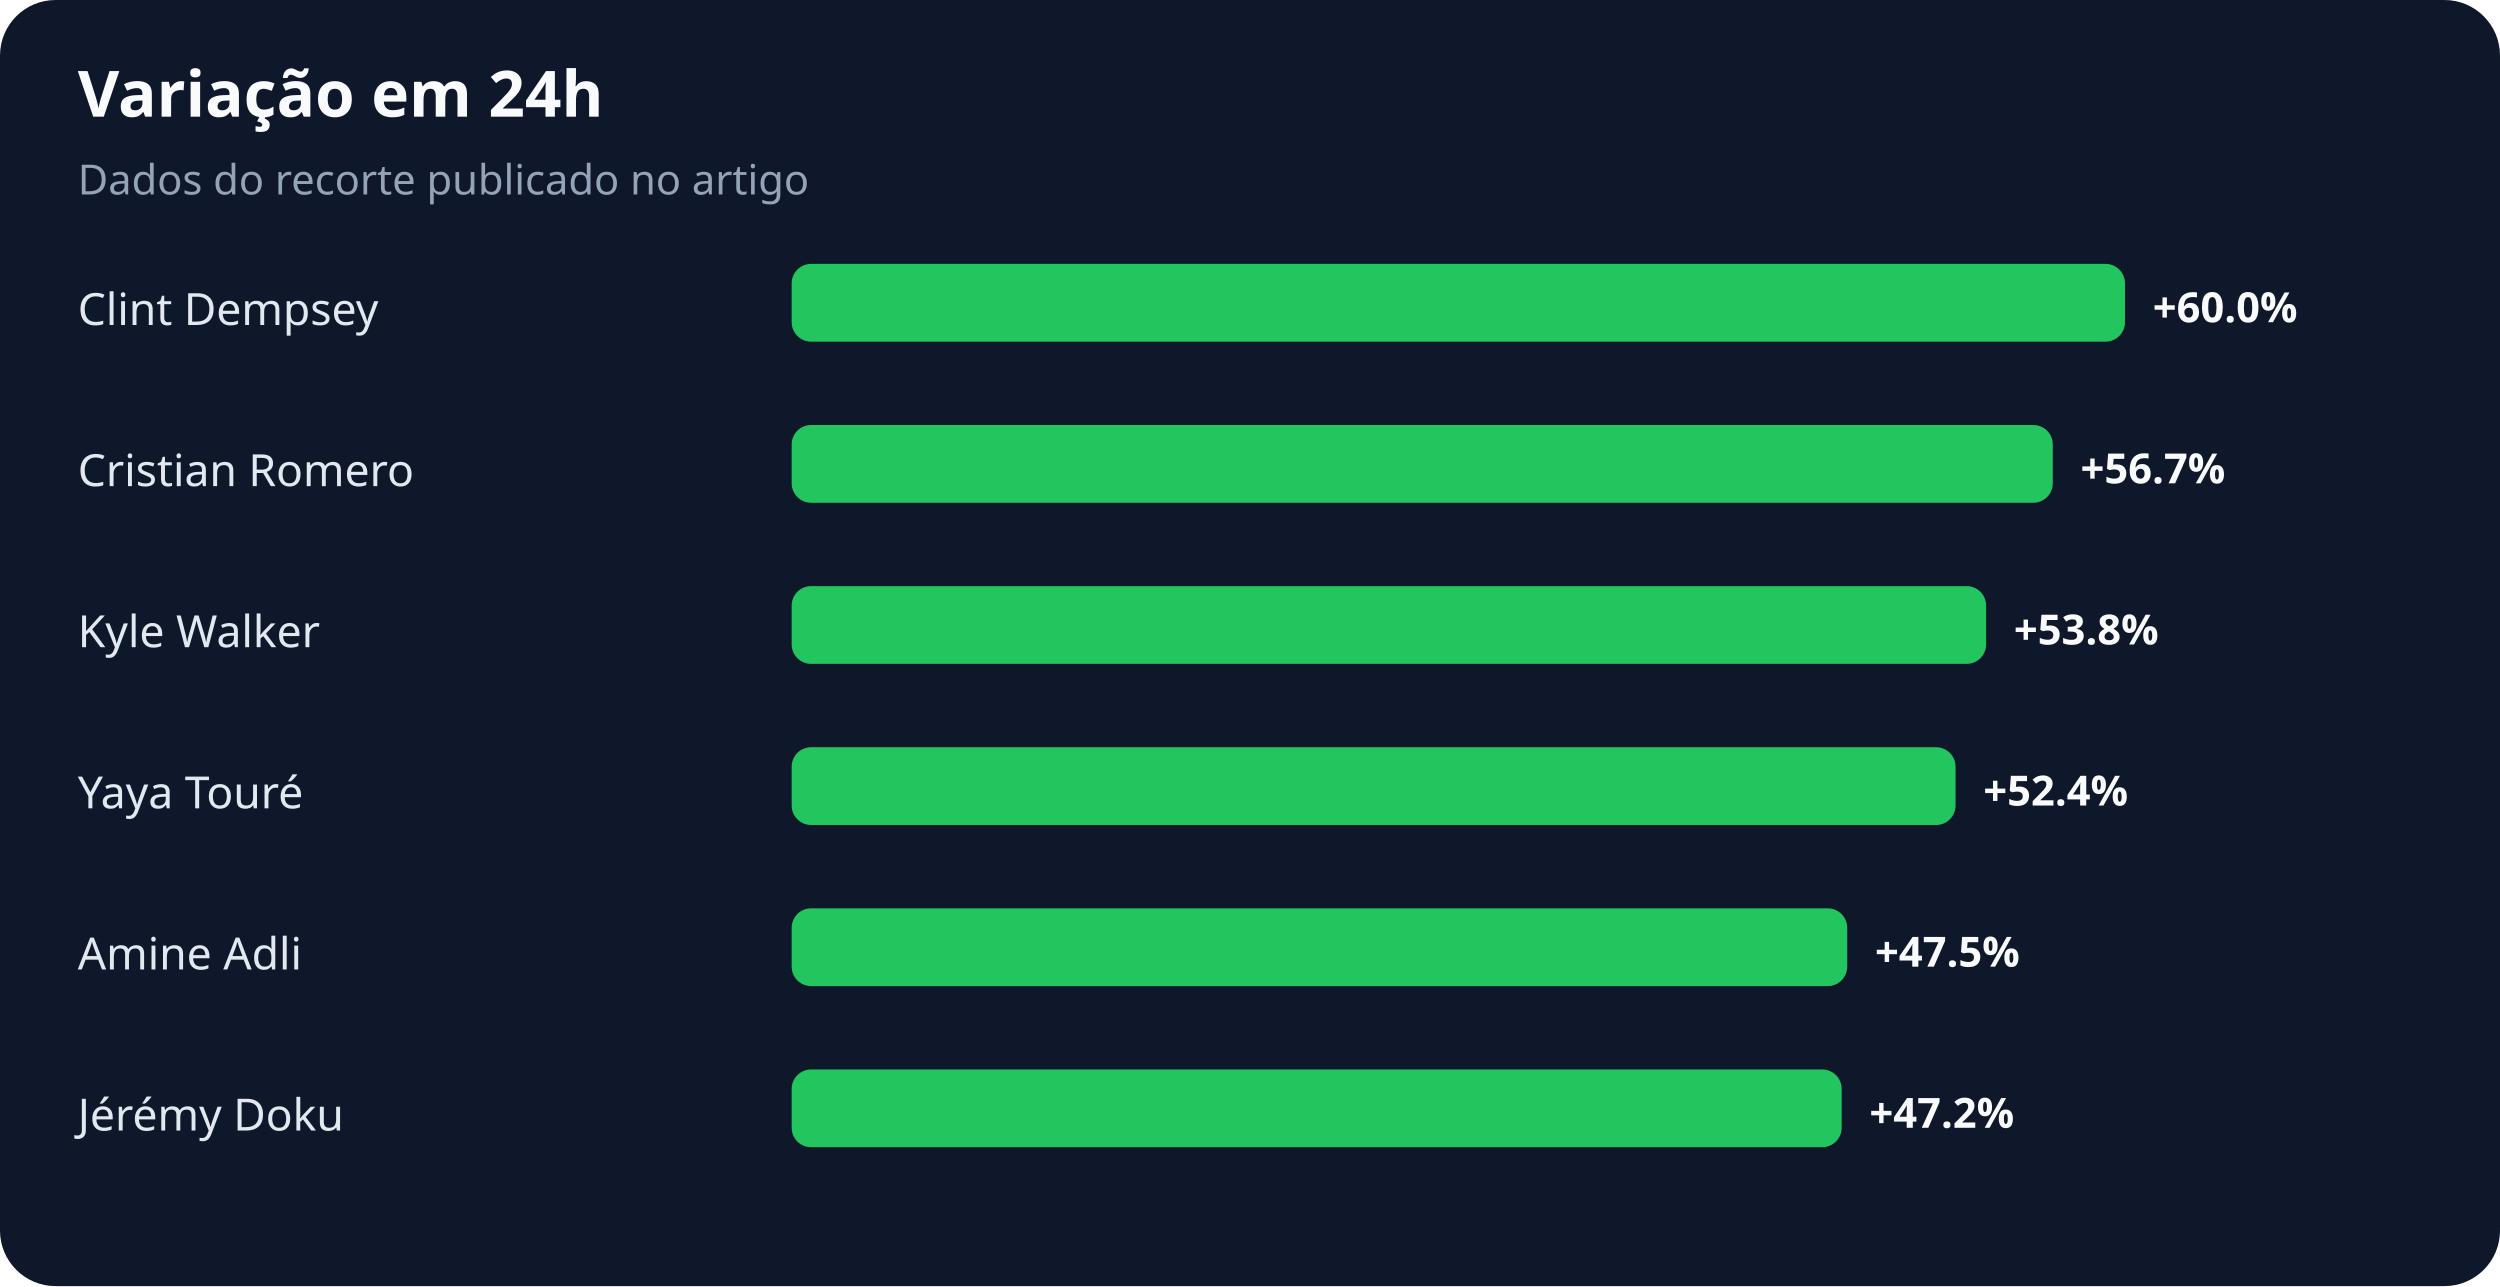
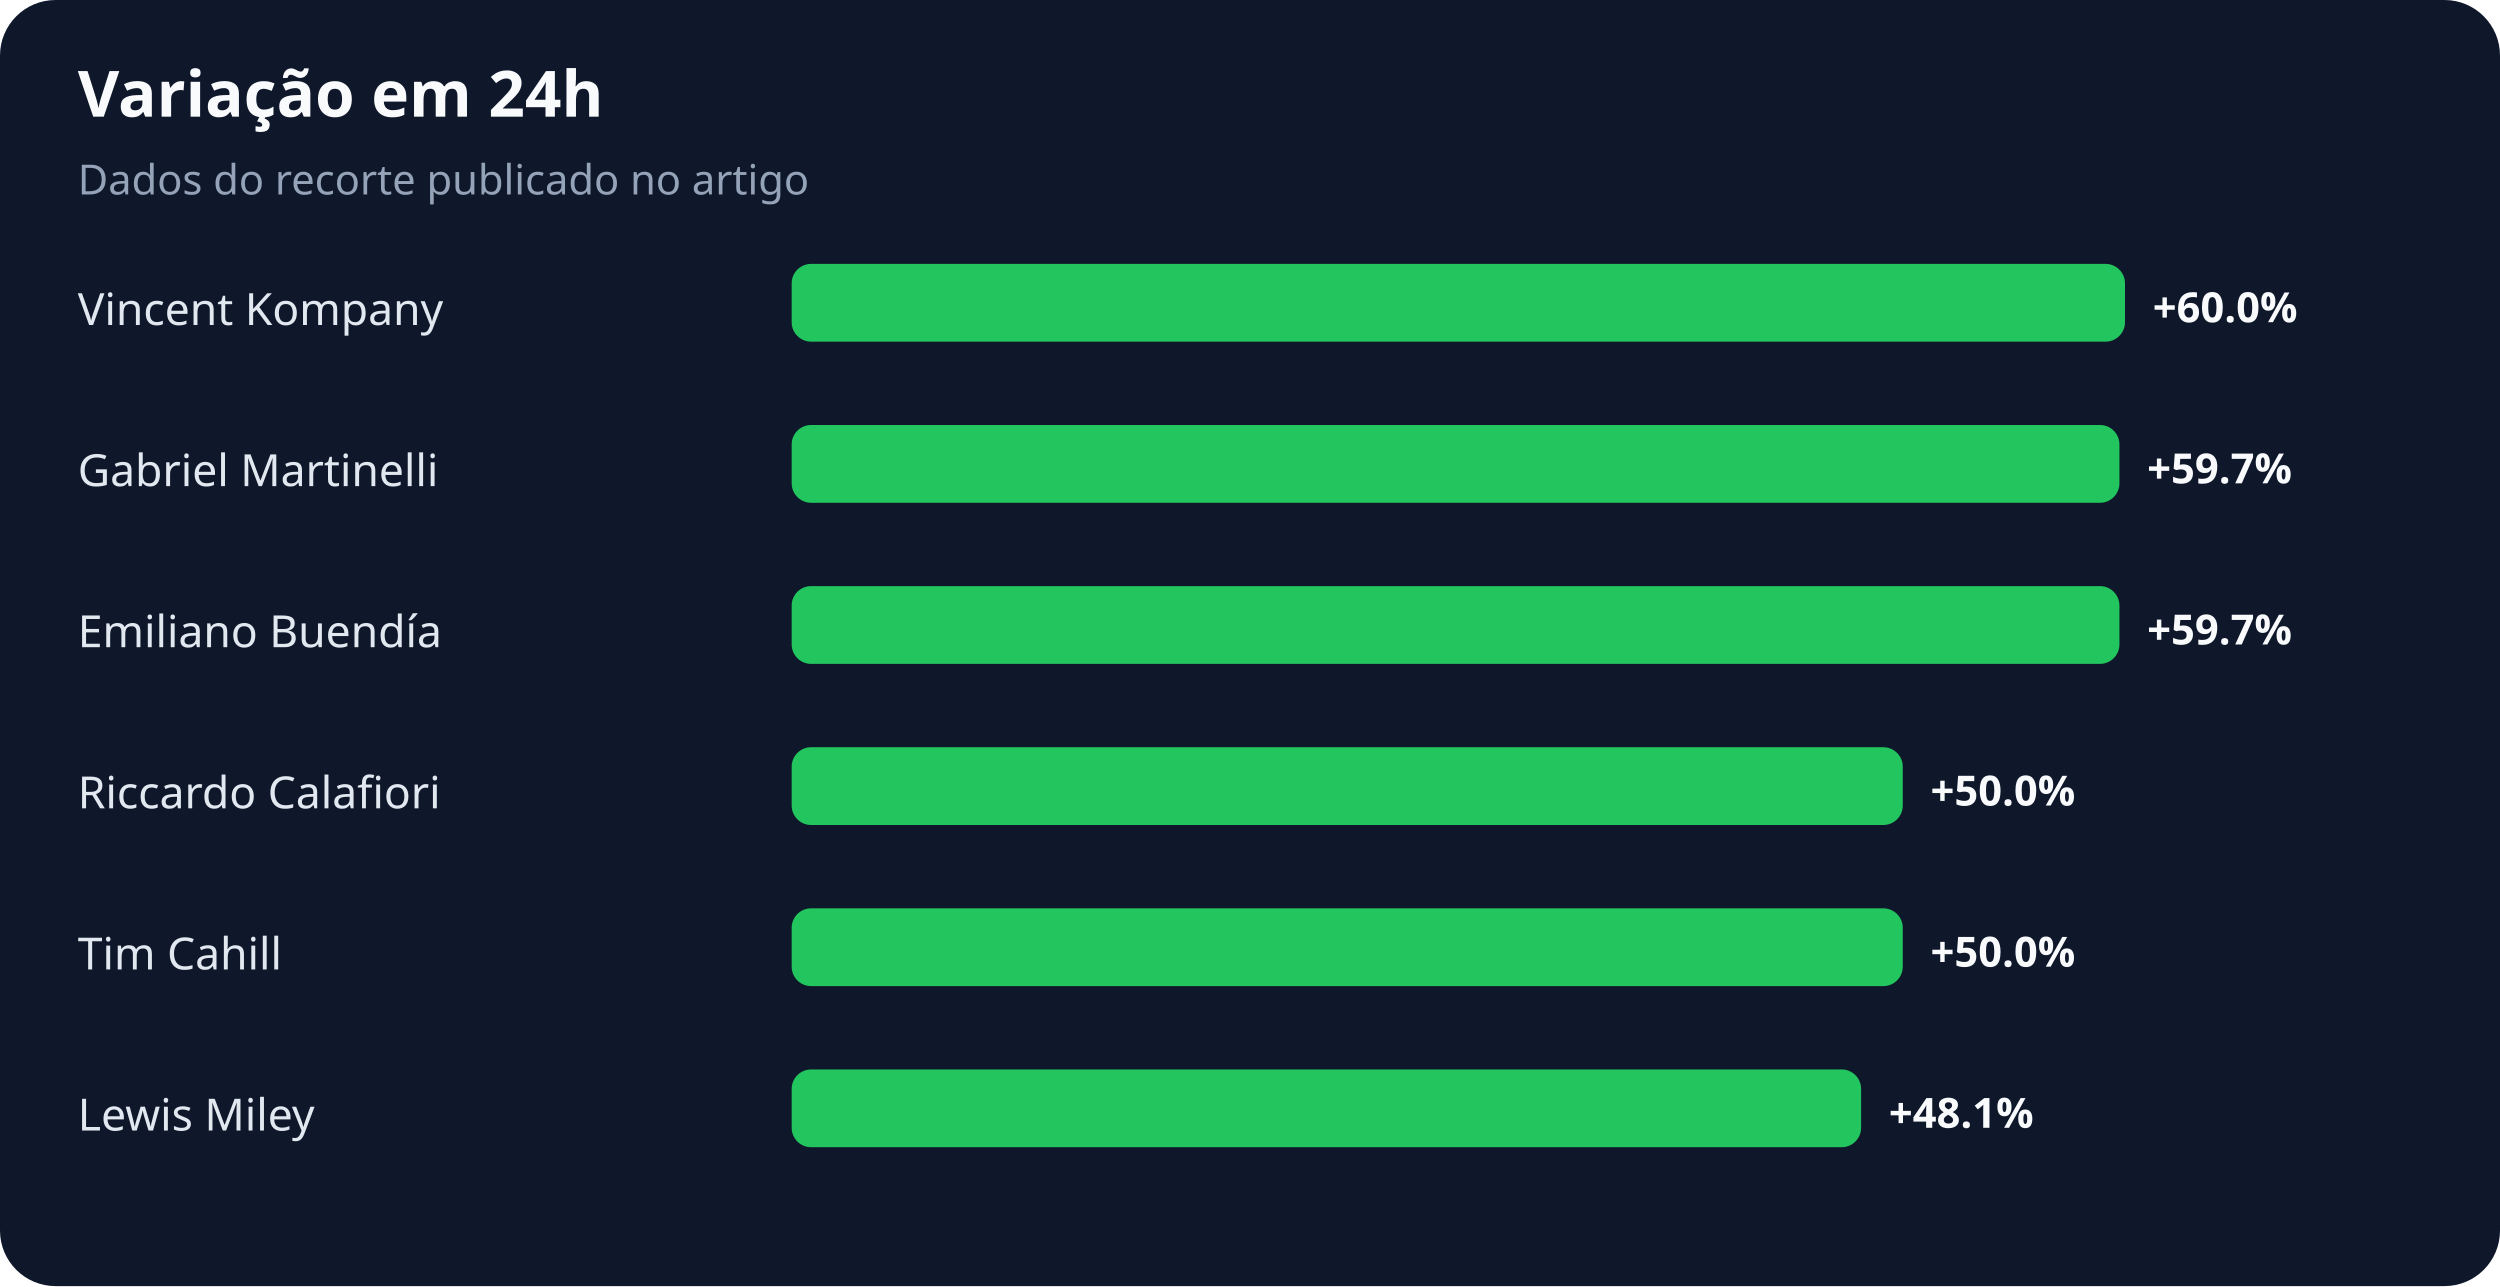
<svg xmlns="http://www.w3.org/2000/svg" width="900" height="463" viewBox="0 0 900 463" role="img" aria-labelledby="title desc">
  <rect width="100%" height="100%" rx="20" fill="#0f172a" />
  <text x="28" y="42" fill="#f8fafc" font-family="system-ui,sans-serif" font-size="23" font-weight="700">Variação em 24h</text>
  <text x="28" y="70" fill="#94a3b8" font-family="system-ui,sans-serif" font-size="15">Dados do recorte publicado no artigo</text>
-   <text x="28" y="117" fill="#e2e8f0" font-family="system-ui,sans-serif" font-size="16">Clint Dempsey</text>
+   <text x="28" y="117" fill="#e2e8f0" font-family="system-ui,sans-serif" font-size="16">Vincent Kompany</text>
  <rect x="285" y="95" width="480" height="28" rx="7" fill="#22c55e" />
  <text x="775" y="116" fill="#f8fafc" font-family="system-ui,sans-serif" font-size="15" font-weight="700">+60.0%</text>
-   <text x="28" y="175" fill="#e2e8f0" font-family="system-ui,sans-serif" font-size="16">Cristian Romero</text>
-   <rect x="285" y="153" width="454" height="28" rx="7" fill="#22c55e" />
-   <text x="749" y="174" fill="#f8fafc" font-family="system-ui,sans-serif" font-size="15" font-weight="700">+56.7%</text>
-   <text x="28" y="233" fill="#e2e8f0" font-family="system-ui,sans-serif" font-size="16">Kyle Walker</text>
-   <rect x="285" y="211" width="430" height="28" rx="7" fill="#22c55e" />
-   <text x="725" y="232" fill="#f8fafc" font-family="system-ui,sans-serif" font-size="15" font-weight="700">+53.8%</text>
-   <text x="28" y="291" fill="#e2e8f0" font-family="system-ui,sans-serif" font-size="16">Yaya Touré</text>
-   <rect x="285" y="269" width="419" height="28" rx="7" fill="#22c55e" />
-   <text x="714" y="290" fill="#f8fafc" font-family="system-ui,sans-serif" font-size="15" font-weight="700">+52.4%</text>
-   <text x="28" y="349" fill="#e2e8f0" font-family="system-ui,sans-serif" font-size="16">Amine Adli</text>
-   <rect x="285" y="327" width="380" height="28" rx="7" fill="#22c55e" />
-   <text x="675" y="348" fill="#f8fafc" font-family="system-ui,sans-serif" font-size="15" font-weight="700">+47.5%</text>
-   <text x="28" y="407" fill="#e2e8f0" font-family="system-ui,sans-serif" font-size="16">Jérémy Doku</text>
-   <rect x="285" y="385" width="378" height="28" rx="7" fill="#22c55e" />
-   <text x="673" y="406" fill="#f8fafc" font-family="system-ui,sans-serif" font-size="15" font-weight="700">+47.2%</text>
+   <text x="28" y="175" fill="#e2e8f0" font-family="system-ui,sans-serif" font-size="16">Gabriel Martinelli</text>
+   <rect x="285" y="153" width="478" height="28" rx="7" fill="#22c55e" />
+   <text x="773" y="174" fill="#f8fafc" font-family="system-ui,sans-serif" font-size="15" font-weight="700">+59.7%</text>
+   <text x="28" y="233" fill="#e2e8f0" font-family="system-ui,sans-serif" font-size="16">Emiliano Buendía</text>
+   <rect x="285" y="211" width="478" height="28" rx="7" fill="#22c55e" />
+   <text x="773" y="232" fill="#f8fafc" font-family="system-ui,sans-serif" font-size="15" font-weight="700">+59.7%</text>
+   <text x="28" y="291" fill="#e2e8f0" font-family="system-ui,sans-serif" font-size="16">Riccardo Calafiori</text>
+   <rect x="285" y="269" width="400" height="28" rx="7" fill="#22c55e" />
+   <text x="695" y="290" fill="#f8fafc" font-family="system-ui,sans-serif" font-size="15" font-weight="700">+50.0%</text>
+   <text x="28" y="349" fill="#e2e8f0" font-family="system-ui,sans-serif" font-size="16">Tim Cahill</text>
+   <rect x="285" y="327" width="400" height="28" rx="7" fill="#22c55e" />
+   <text x="695" y="348" fill="#f8fafc" font-family="system-ui,sans-serif" font-size="15" font-weight="700">+50.0%</text>
+   <text x="28" y="407" fill="#e2e8f0" font-family="system-ui,sans-serif" font-size="16">Lewis Miley</text>
+   <rect x="285" y="385" width="385" height="28" rx="7" fill="#22c55e" />
+   <text x="680" y="406" fill="#f8fafc" font-family="system-ui,sans-serif" font-size="15" font-weight="700">+48.1%</text>
</svg>
